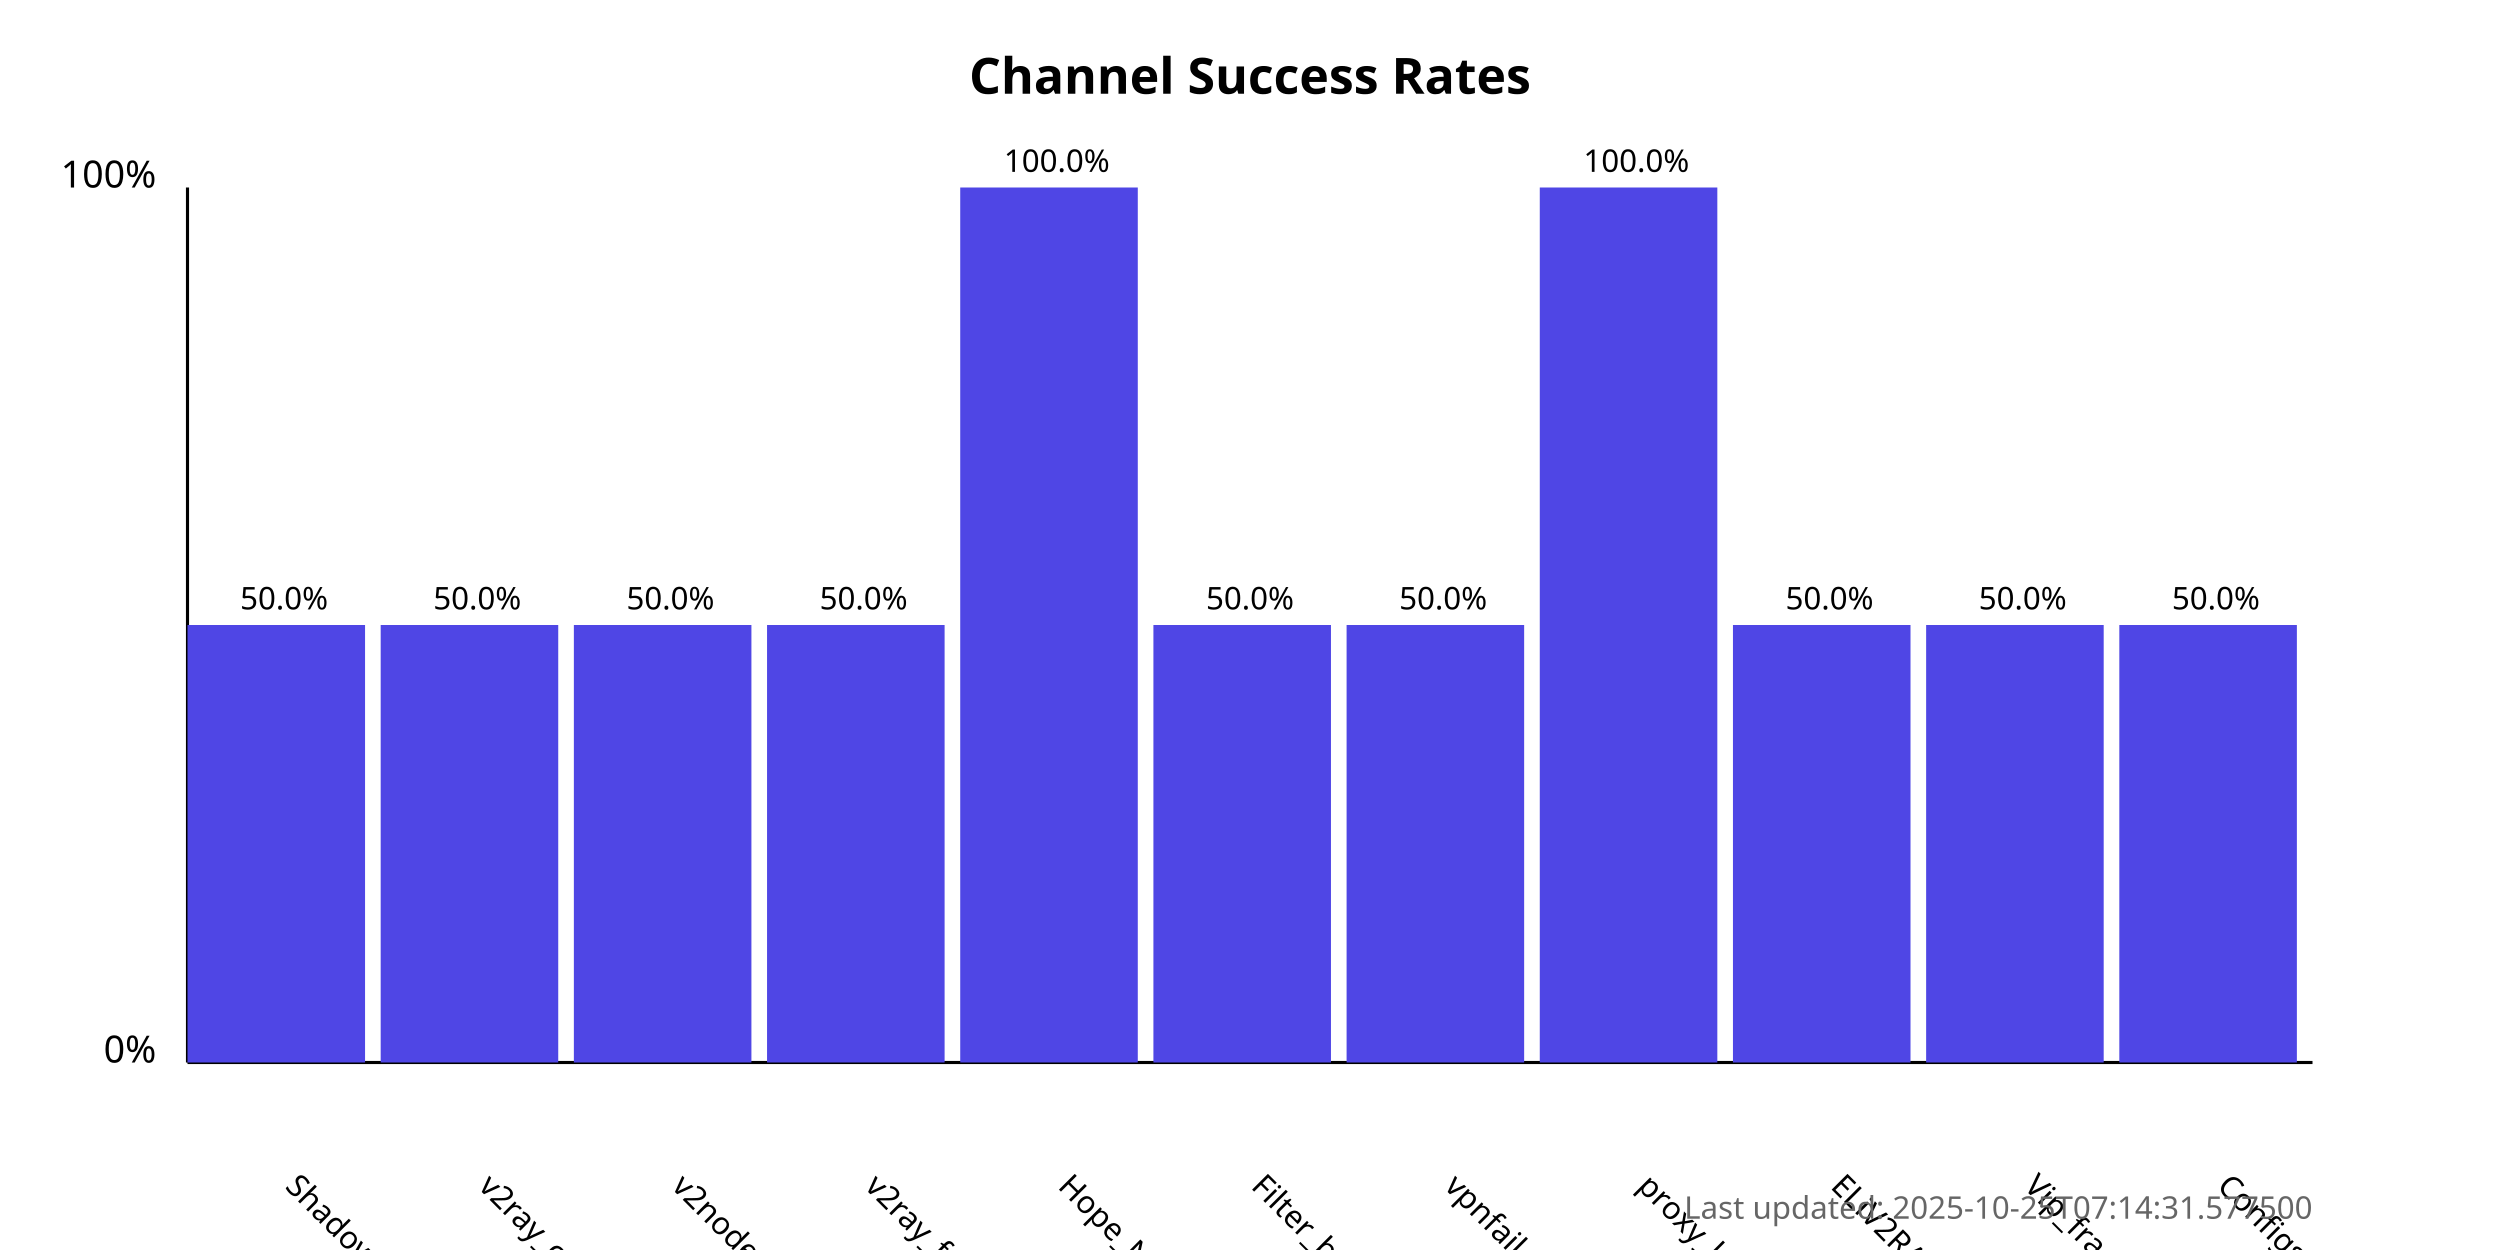
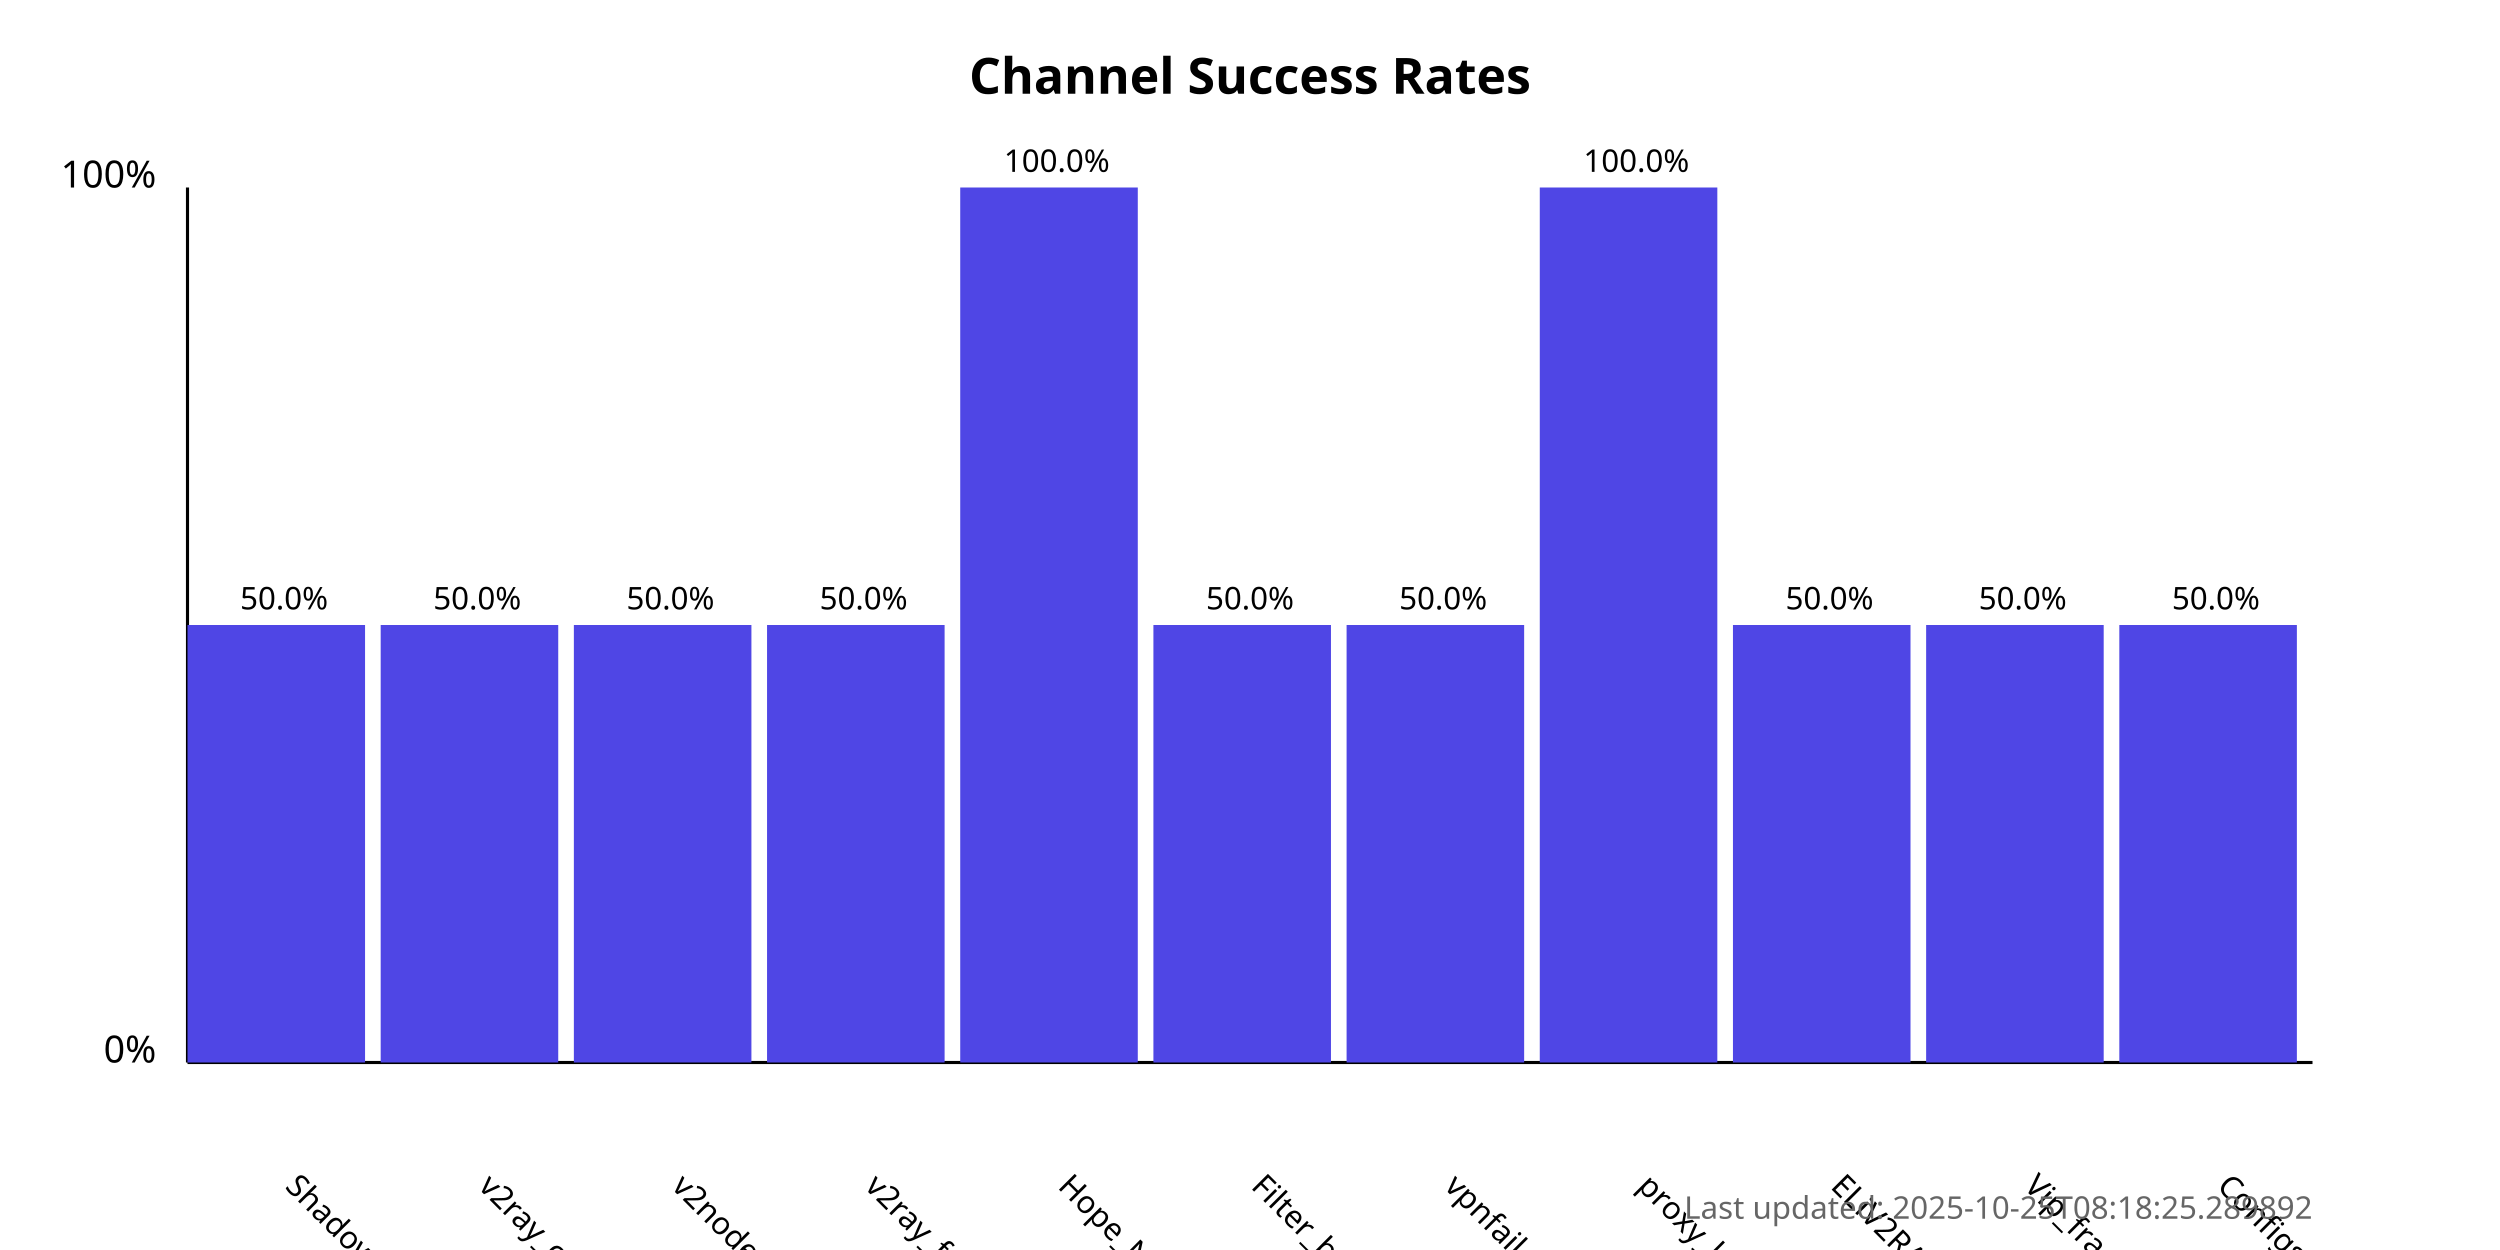
<svg xmlns="http://www.w3.org/2000/svg" width="800" height="400">
  <style>
            .chart-title { font: bold 16px sans-serif; }
            .axis-label { font: 12px sans-serif; }
            .tick-label { font: 10px sans-serif; }
            .bar { fill: #4f46e5; }
            .bar:hover { fill: #6366f1; }
            .timestamp { font: 10px sans-serif; fill: #666; }
        </style>
  <text x="400.0" y="30" text-anchor="middle" class="chart-title">
            Channel Success Rates
        </text>
  <line x1="60" y1="340" x2="60" y2="60" stroke="black" stroke-width="1" />
  <line x1="60" y1="340" x2="740" y2="340" stroke="black" stroke-width="1" />
  <text x="50" y="340" text-anchor="end" class="axis-label">0%</text>
  <text x="50" y="60" text-anchor="end" class="axis-label">100%</text>
  <g>
    <rect x="60" y="200.0" width="56.818" height="140.0" class="bar" />
    <text x="90.909" y="380" transform="rotate(45, 90.90909, 380)" text-anchor="start" class="tick-label">
                ShadowProxy66
            </text>
    <text x="90.909" y="195.0" text-anchor="middle" class="tick-label">
                50.0%
            </text>
  </g>
  <g>
    <rect x="121.818" y="200.0" width="56.818" height="140.0" class="bar" />
    <text x="152.727" y="380" transform="rotate(45, 152.7273, 380)" text-anchor="start" class="tick-label">
                v2ray_configs_pool
            </text>
    <text x="152.727" y="195.0" text-anchor="middle" class="tick-label">
                50.0%
            </text>
  </g>
  <g>
    <rect x="183.636" y="200.0" width="56.818" height="140.0" class="bar" />
    <text x="214.545" y="380" transform="rotate(45, 214.5455, 380)" text-anchor="start" class="tick-label">
                v2nodes
            </text>
    <text x="214.545" y="195.0" text-anchor="middle" class="tick-label">
                50.0%
            </text>
  </g>
  <g>
    <rect x="245.455" y="200.0" width="56.818" height="140.0" class="bar" />
    <text x="276.364" y="380" transform="rotate(45, 276.3636, 380)" text-anchor="start" class="tick-label">
                v2ray_free_conf
            </text>
    <text x="276.364" y="195.0" text-anchor="middle" class="tick-label">
                50.0%
            </text>
  </g>
  <g>
    <rect x="307.273" y="60.0" width="56.818" height="280.0" class="bar" />
    <text x="338.182" y="380" transform="rotate(45, 338.1818, 380)" text-anchor="start" class="tick-label">
                Hope_Net
            </text>
    <text x="338.182" y="55.0" text-anchor="middle" class="tick-label">
                100.0%
            </text>
  </g>
  <g>
    <rect x="369.091" y="200.0" width="56.818" height="140.0" class="bar" />
    <text x="400.0" y="380" transform="rotate(45, 400.0, 380)" text-anchor="start" class="tick-label">
                Filter_breaker
            </text>
    <text x="400.0" y="195.0" text-anchor="middle" class="tick-label">
                50.0%
            </text>
  </g>
  <g>
    <rect x="430.909" y="200.0" width="56.818" height="140.0" class="bar" />
    <text x="461.818" y="380" transform="rotate(45, 461.8182, 380)" text-anchor="start" class="tick-label">
                vpnfail_vless
            </text>
    <text x="461.818" y="195.0" text-anchor="middle" class="tick-label">
                50.0%
            </text>
  </g>
  <g>
    <rect x="492.727" y="60.0" width="56.818" height="280.0" class="bar" />
    <text x="523.636" y="380" transform="rotate(45, 523.6364, 380)" text-anchor="start" class="tick-label">
                proxy_kafee
            </text>
    <text x="523.636" y="55.0" text-anchor="middle" class="tick-label">
                100.0%
            </text>
  </g>
  <g>
    <rect x="554.545" y="200.0" width="56.818" height="140.0" class="bar" />
    <text x="585.455" y="380" transform="rotate(45, 585.4545, 380)" text-anchor="start" class="tick-label">
                ELiV2RAY
            </text>
    <text x="585.455" y="195.0" text-anchor="middle" class="tick-label">
                50.0%
            </text>
  </g>
  <g>
    <rect x="616.364" y="200.0" width="56.818" height="140.0" class="bar" />
    <text x="647.273" y="380" transform="rotate(45, 647.2727, 380)" text-anchor="start" class="tick-label">
                Vip_fragment_v2ray
            </text>
    <text x="647.273" y="195.0" text-anchor="middle" class="tick-label">
                50.0%
            </text>
  </g>
  <g>
    <rect x="678.182" y="200.0" width="56.818" height="140.0" class="bar" />
    <text x="709.091" y="380" transform="rotate(45, 709.0909, 380)" text-anchor="start" class="tick-label">
                ConfigsHubPlus
            </text>
    <text x="709.091" y="195.0" text-anchor="middle" class="tick-label">
                50.0%
            </text>
  </g>
  <text x="740" y="390" text-anchor="end" class="timestamp">
-             Last updated: 2025-10-25T07:14:31.577500
+             Last updated: 2025-10-25T08:18:25.289892
        </text>
</svg>
